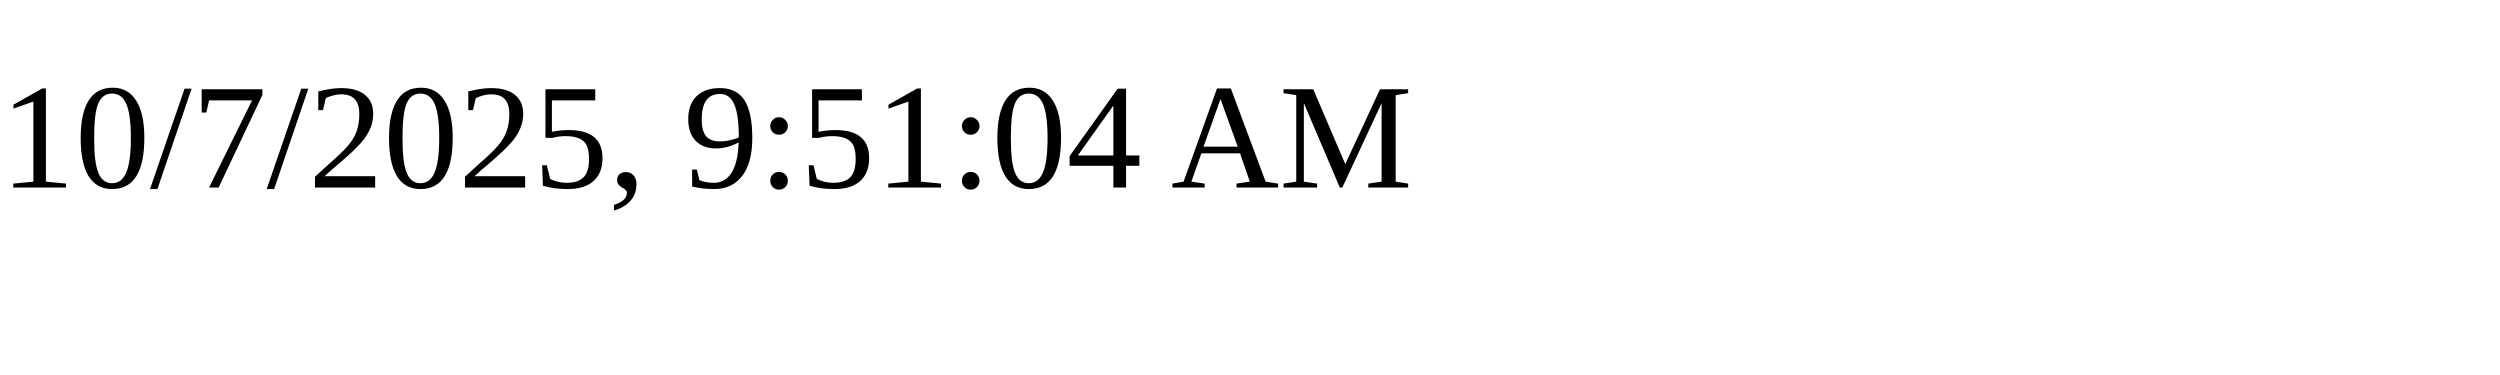
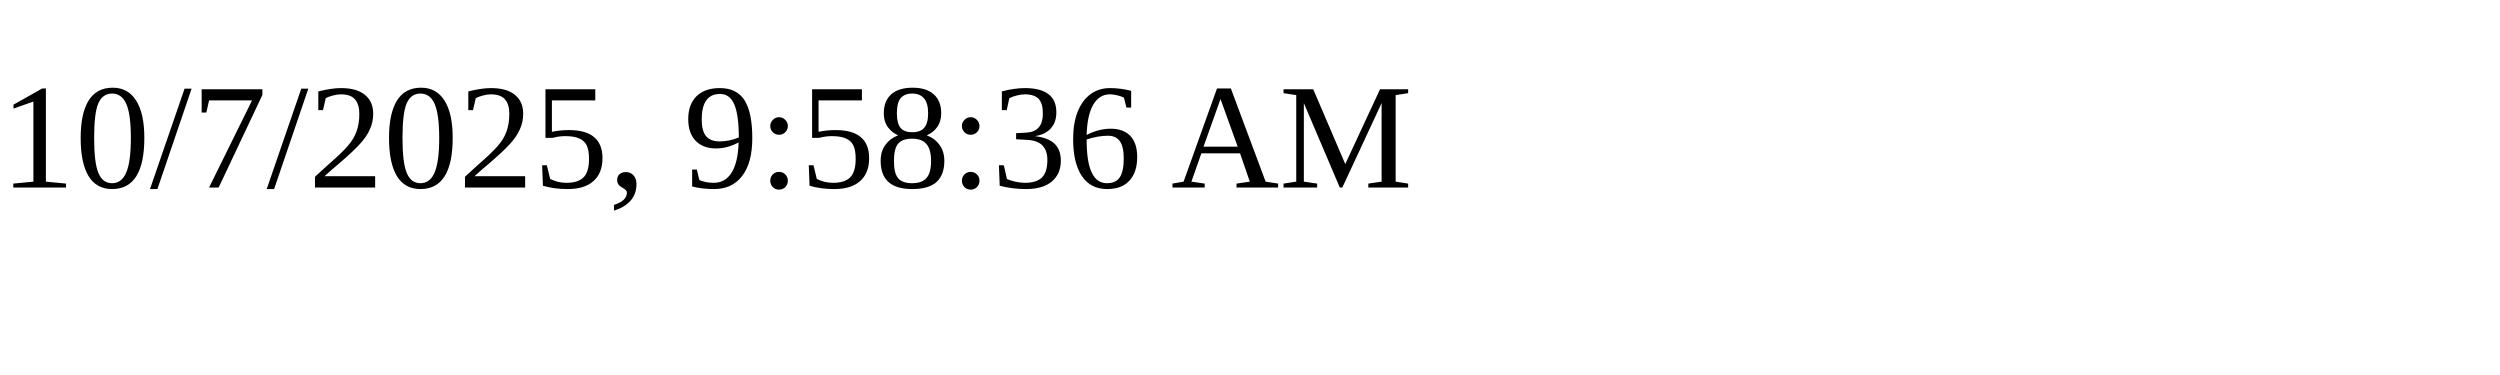
<svg xmlns="http://www.w3.org/2000/svg" height="30" width="200">
-   <text x="0" y="15">10/7/2025, 9:51:04 AM</text>
+   <text x="0" y="15">10/7/2025, 9:58:36 AM</text>
</svg>
